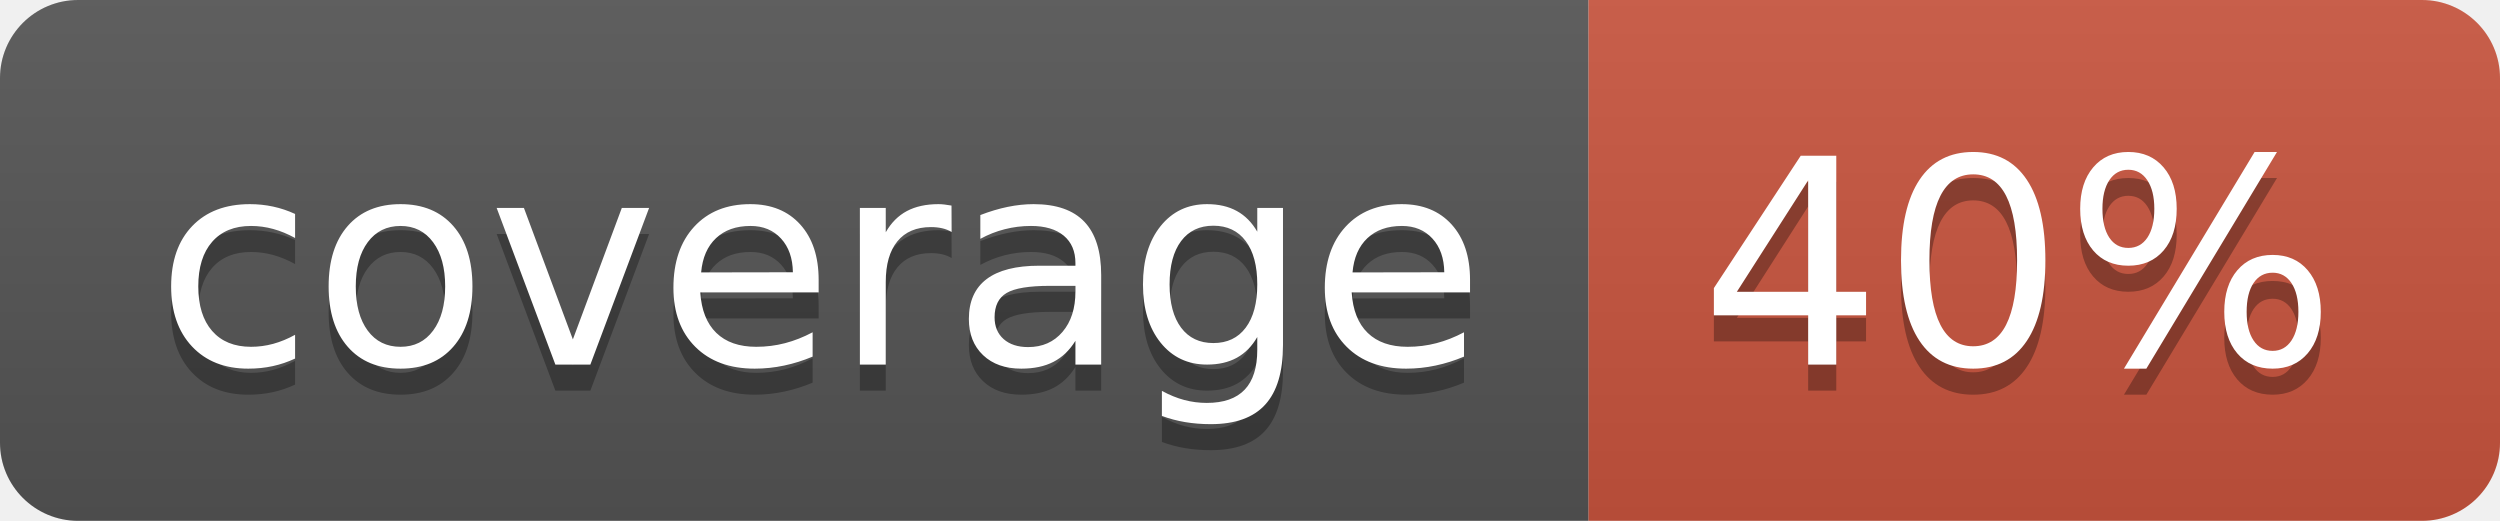
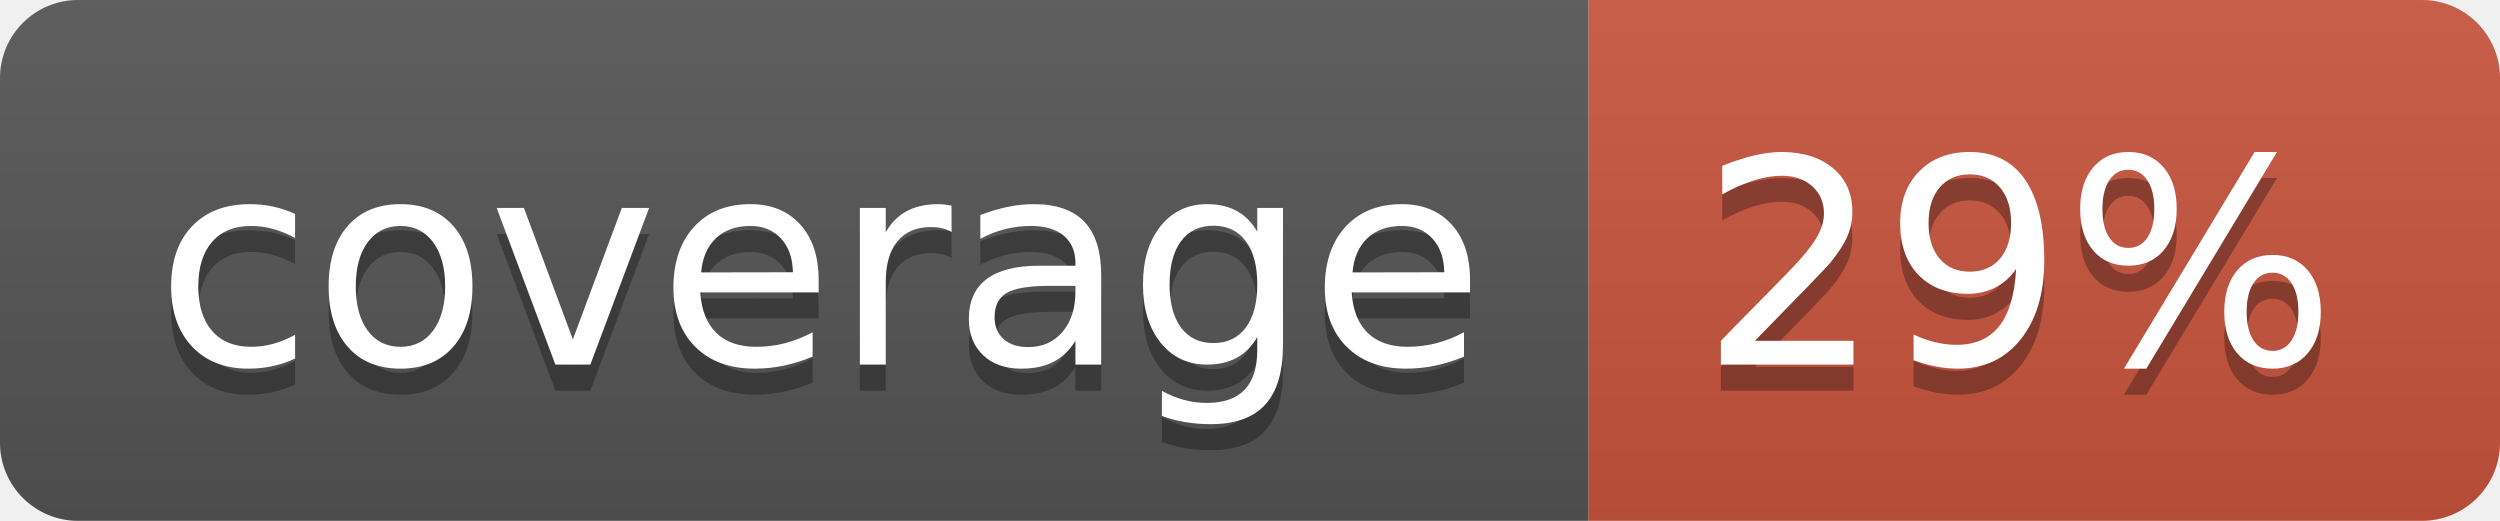
<svg xmlns="http://www.w3.org/2000/svg" width="96" height="20">
  <linearGradient id="b" x2="0" y2="100%">
    <stop offset="0" stop-color="#bbb" stop-opacity=".1" />
    <stop offset="1" stop-opacity=".1" />
  </linearGradient>
  <clipPath id="a">
    <rect width="96" height="20" rx="3" fill="#fff" />
  </clipPath>
  <g clip-path="url(#a)">
    <path fill="#555" d="M0 0h61v20H0z" />
    <path fill="#CA553E" d="M61 0h35v20H61z" />
    <path fill="url(#b)" d="M0 0h96v20H0z" />
  </g>
  <g fill="#fff" text-anchor="middle" font-family="DejaVu Sans,Verdana,Geneva,sans-serif" font-size="110">
    <text x="315" y="150" fill="#010101" fill-opacity=".3" transform="scale(.1)" textLength="510">coverage</text>
    <text x="315" y="140" transform="scale(.1)" textLength="510">coverage</text>
-     <text x="775" y="150" fill="#010101" fill-opacity=".3" transform="scale(.1)" textLength="250">40%</text>
-     <text x="775" y="140" transform="scale(.1)" textLength="250">40%</text>
+     <text x="775" y="150" fill="#010101" fill-opacity=".3" transform="scale(.1)" textLength="250">29%</text>
+     <text x="775" y="140" transform="scale(.1)" textLength="250">29%</text>
  </g>
</svg>
